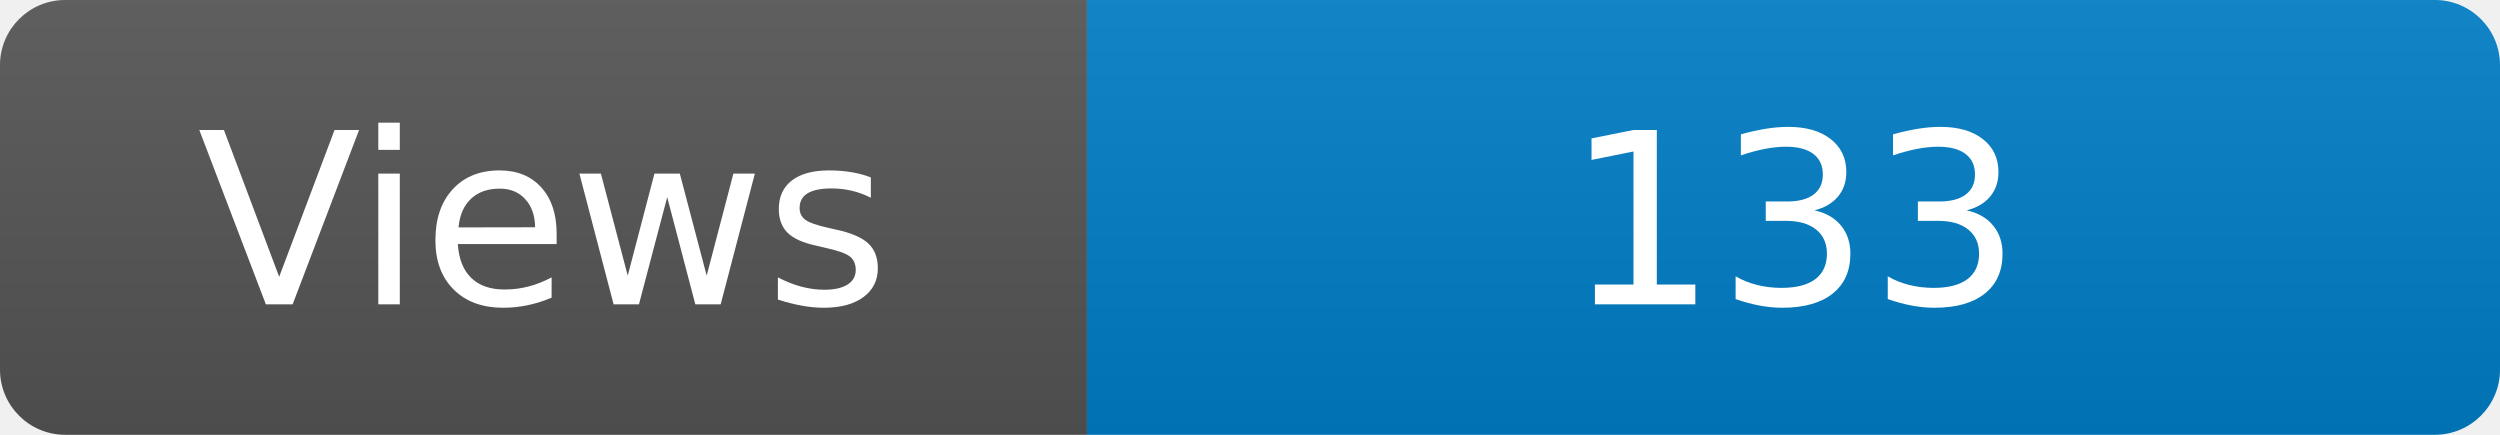
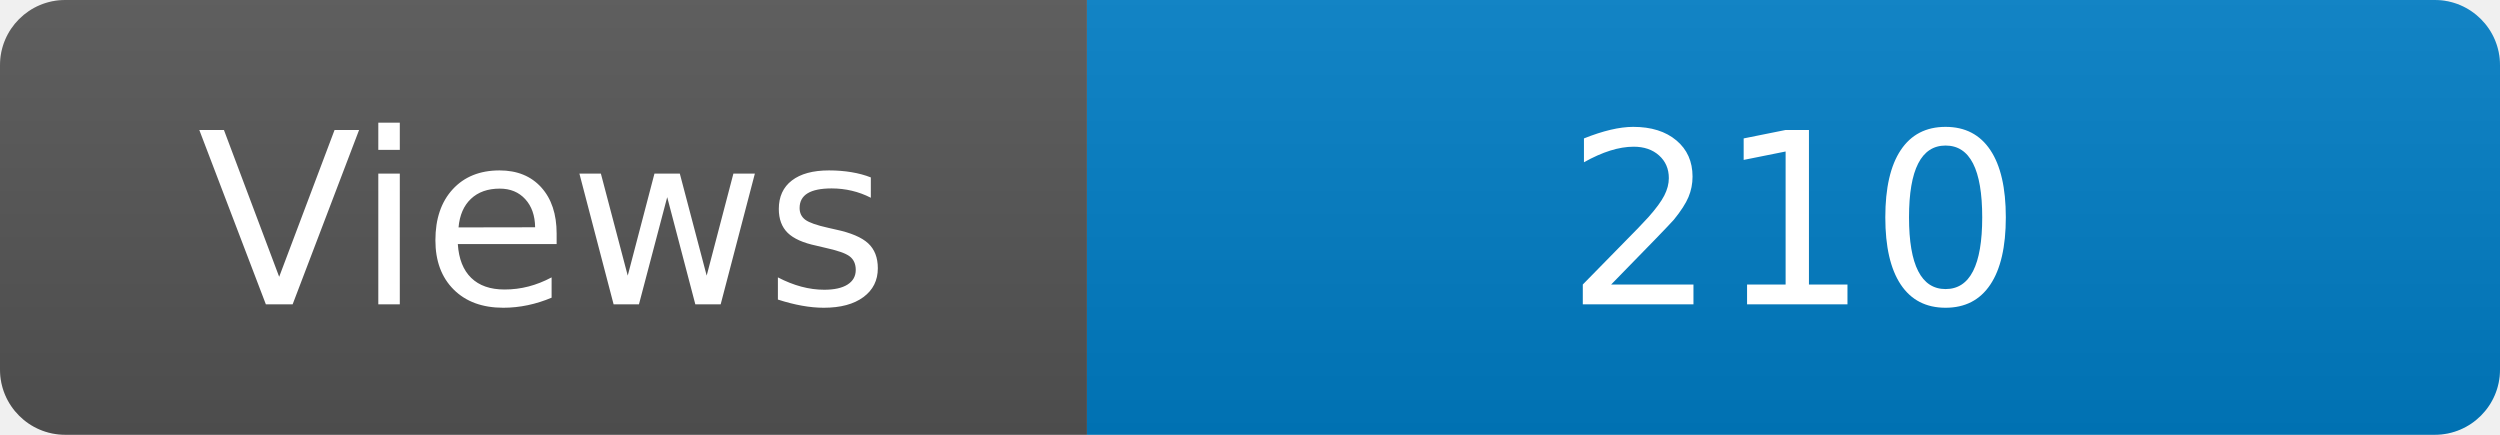
<svg xmlns="http://www.w3.org/2000/svg" width="115" height="20" role="img" aria-label="Maintained?: yes">
  <linearGradient id="s" x2="0" y2="100%">
    <stop offset="0" stop-color="#bbb" stop-opacity=".1" />
    <stop offset="1" stop-opacity=".1" />
  </linearGradient>
  <clipPath id="r">
    <rect width="115" height="20" rx="3" fill="#fff" />
  </clipPath>
  <g clip-path="url(#r)">
    <rect width="50" height="20" fill="#555" />
    <rect x="50" width="160" height="20" fill="#007ec6" />
    <rect width="115" height="20" fill="url(#s)" />
  </g>
  <g fill="#fff" text-anchor="middle" font-family="Verdana,Geneva,DejaVu Sans,sans-serif" font-size="110">
    <text x="250" y="140" transform="scale(.1)" fill="#fff">Views</text>
-     <text x="825" y="140" transform="scale(.1)" fill="#fff">133</text>
+     <text x="825" y="140" transform="scale(.1)" fill="#fff">210</text>
  </g>
</svg>
